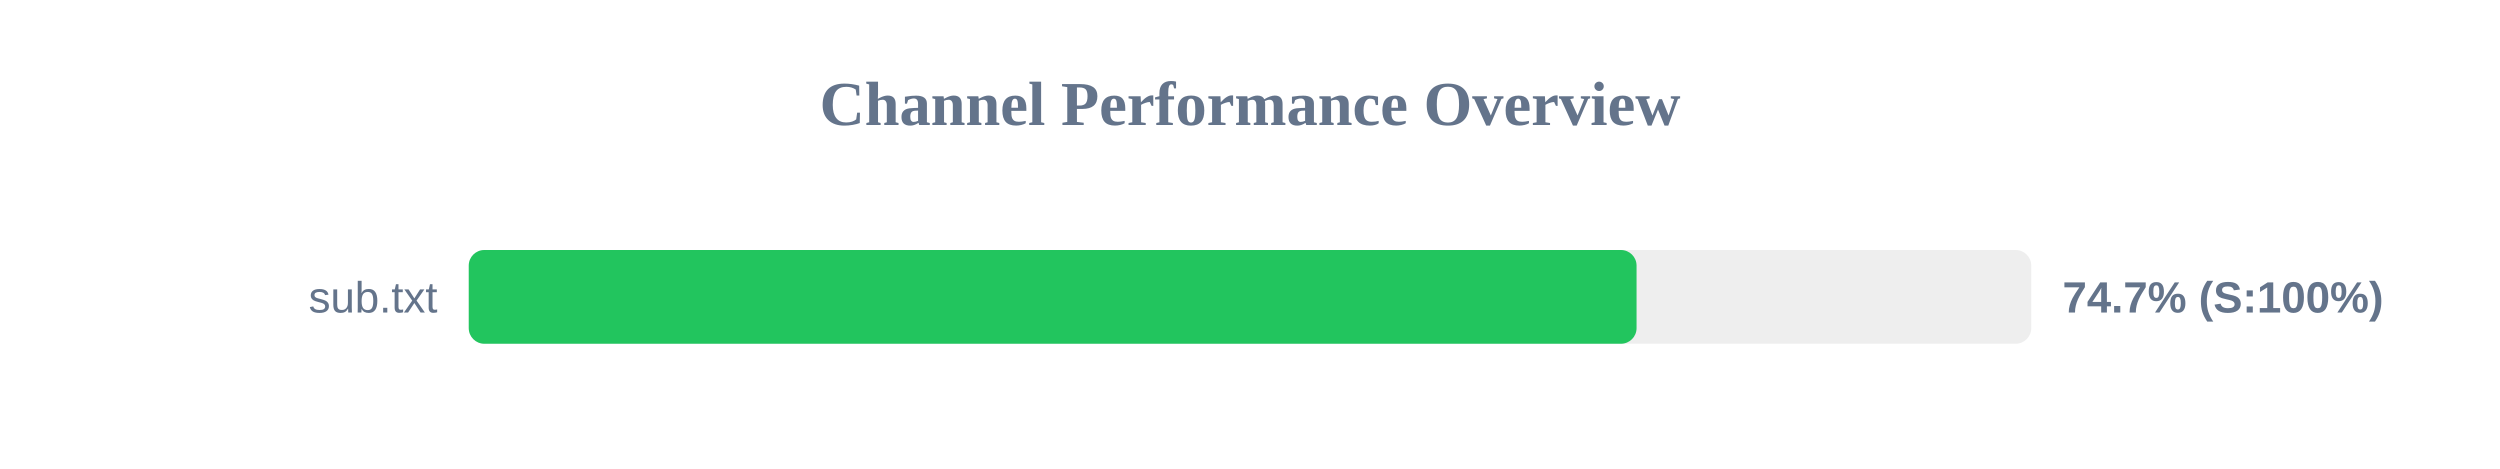
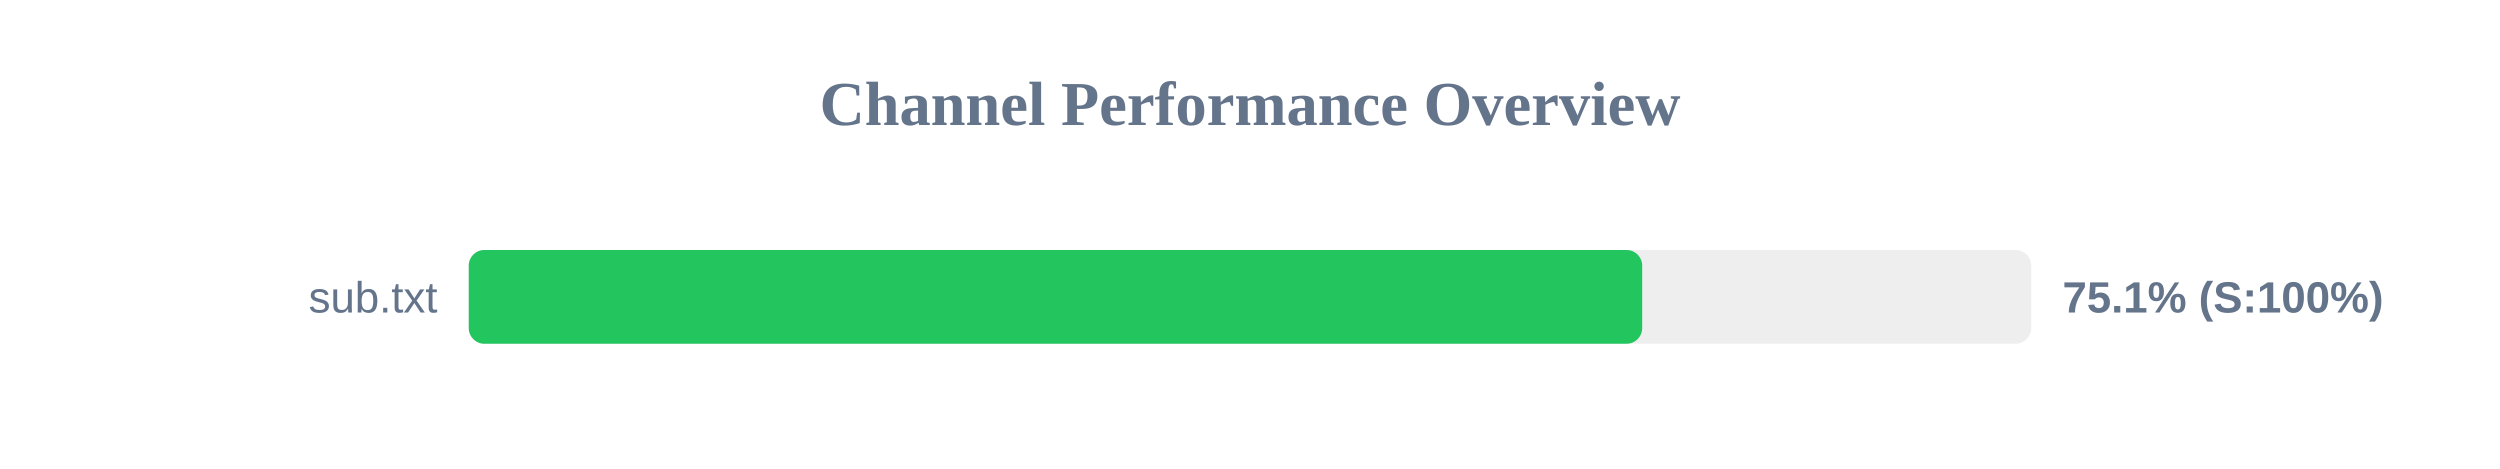
<svg xmlns="http://www.w3.org/2000/svg" width="800" height="150" version="1.1">
  <style>
        .row { font: 14px Arial; fill: #64748b; }
        .score { font: bold 14px Arial; fill: #64748b; }
    </style>
  <text x="400" y="40" text-anchor="middle" font-size="20px" font-weight="bold" fill="#64748b">Channel Performance Overview</text>
  <rect x="150" y="80" width="500" height="30" fill="#eee" rx="5" />
-   <rect x="150" y="80" width="373.7" height="30" fill="#22c55e" rx="5" />
+   <rect x="150" y="80" width="375.5" height="30" fill="#22c55e" rx="5" />
  <text x="140" y="100" text-anchor="end" class="row">sub.txt</text>
-   <text x="660" y="100" text-anchor="start" class="score">74.7% (S:100%)</text>
+   <text x="660" y="100" text-anchor="start" class="score">75.1% (S:100%)</text>
</svg>
